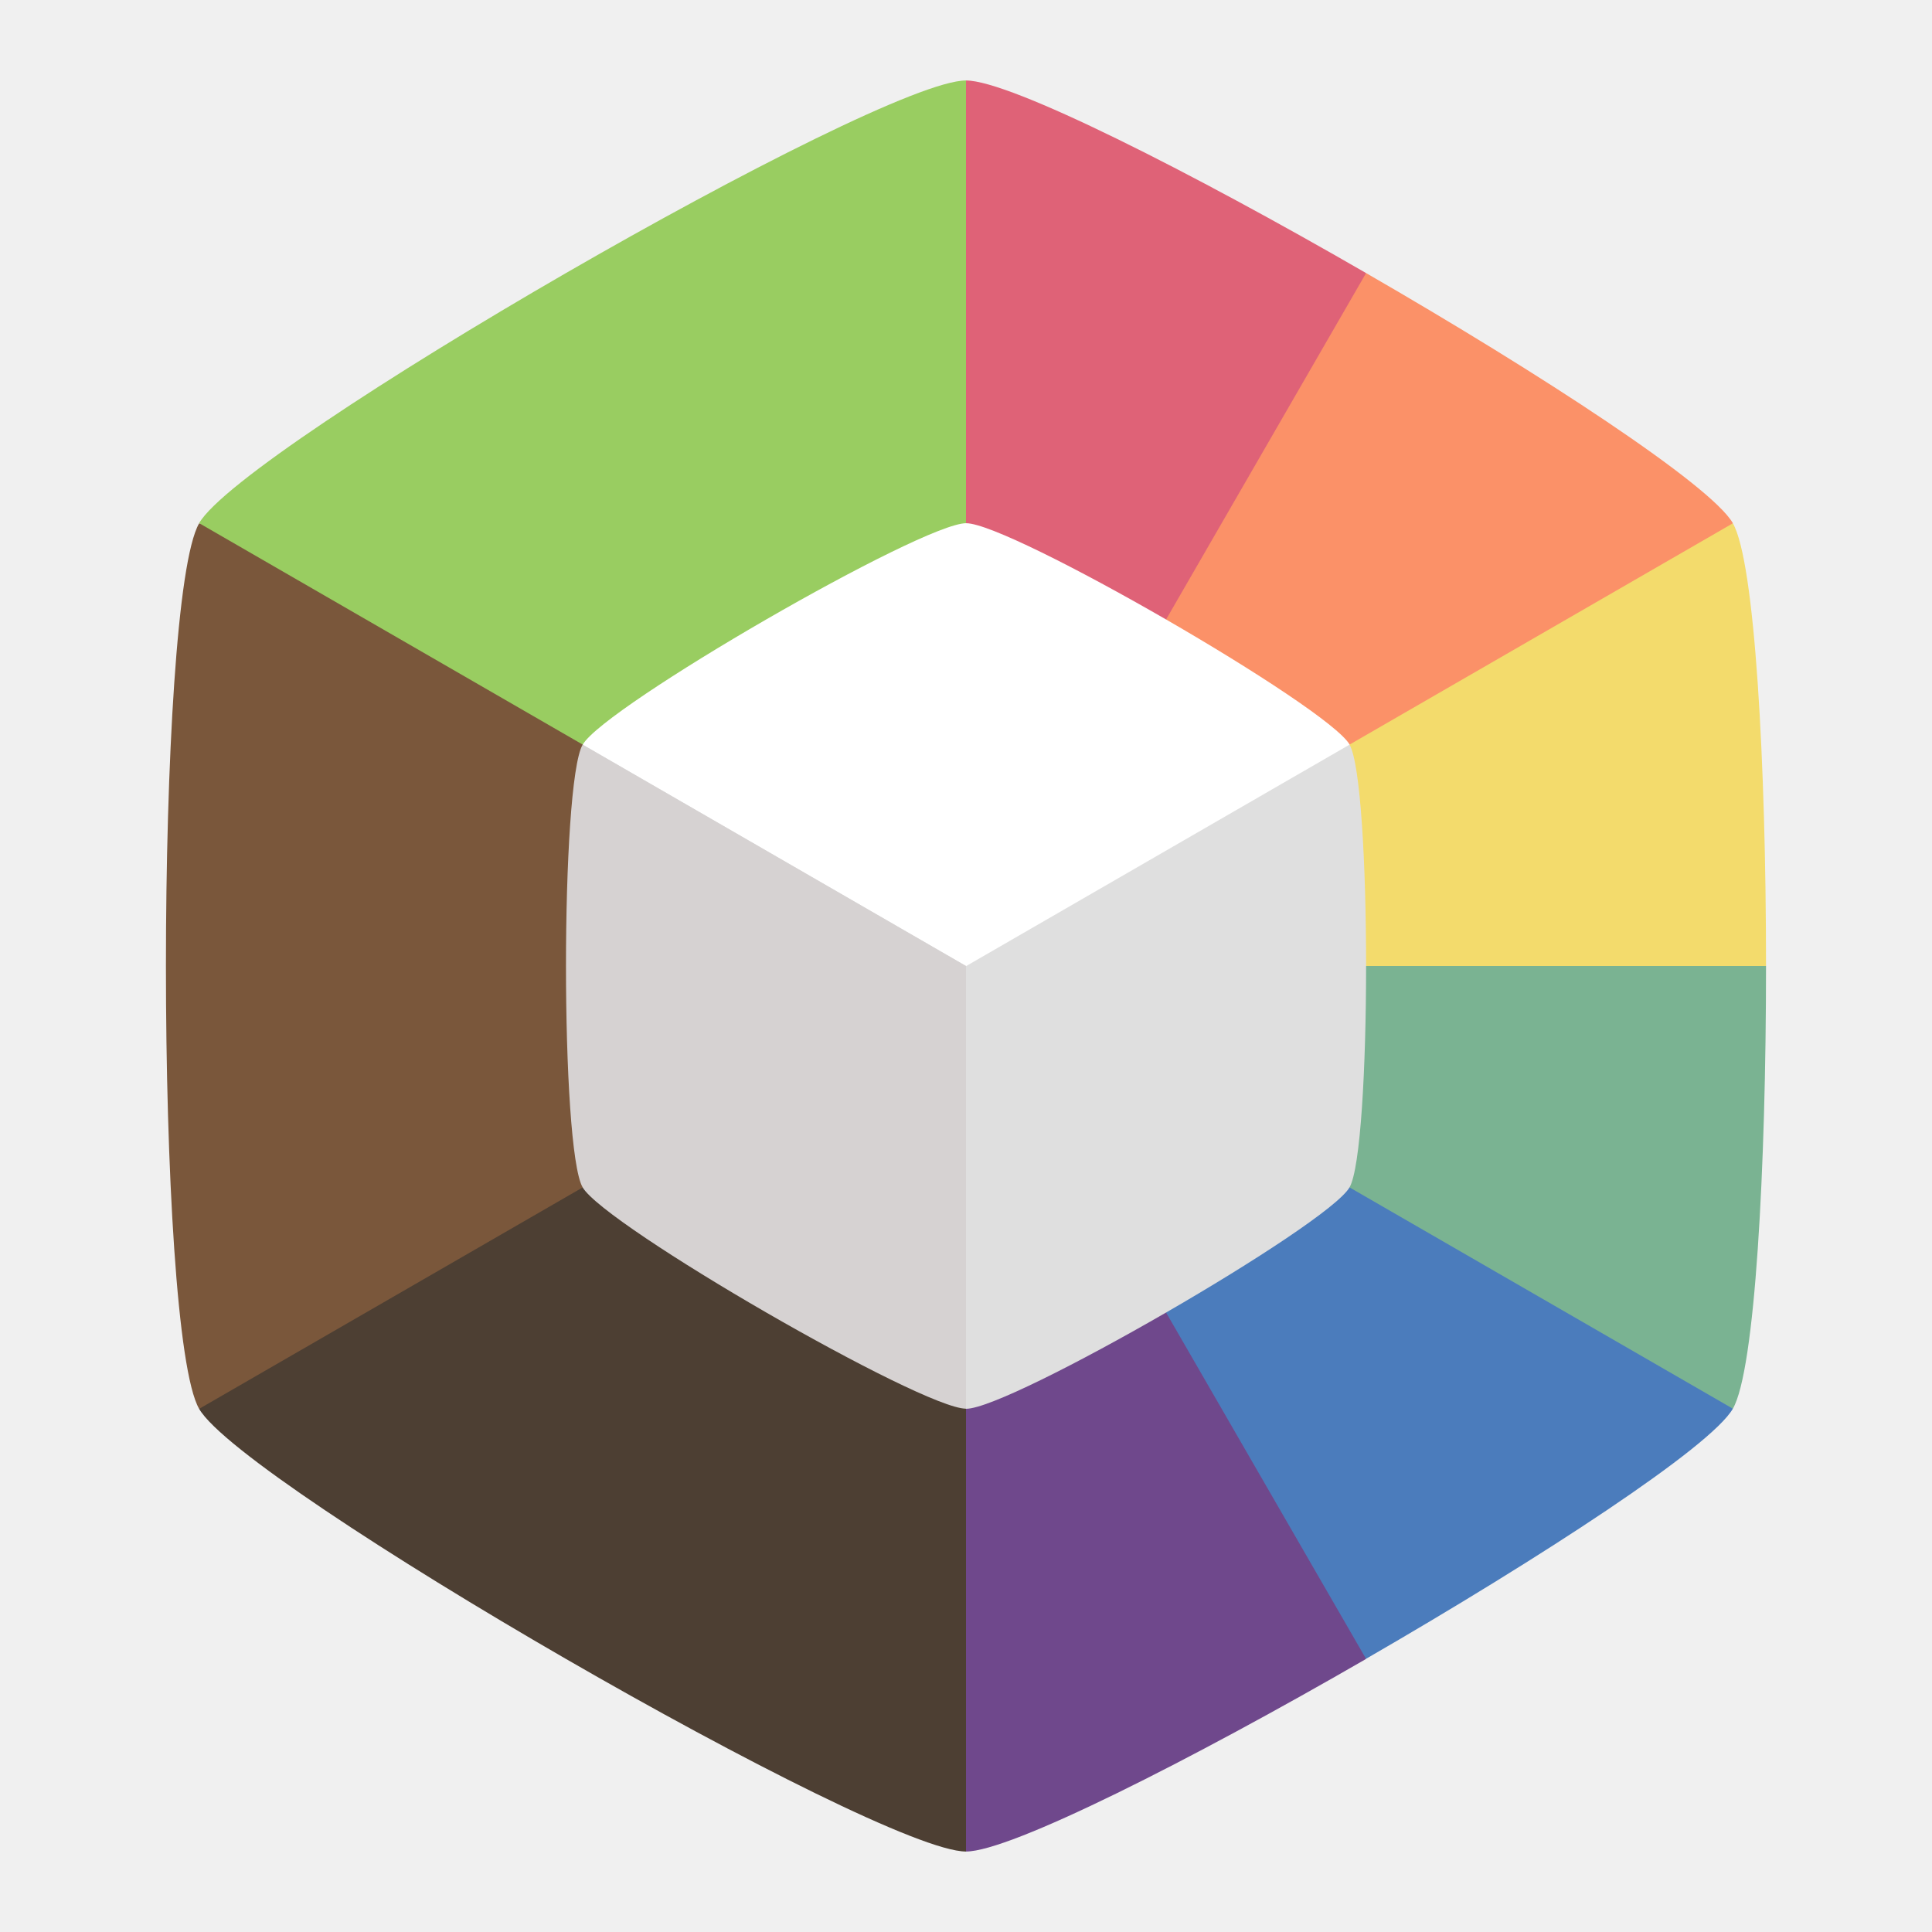
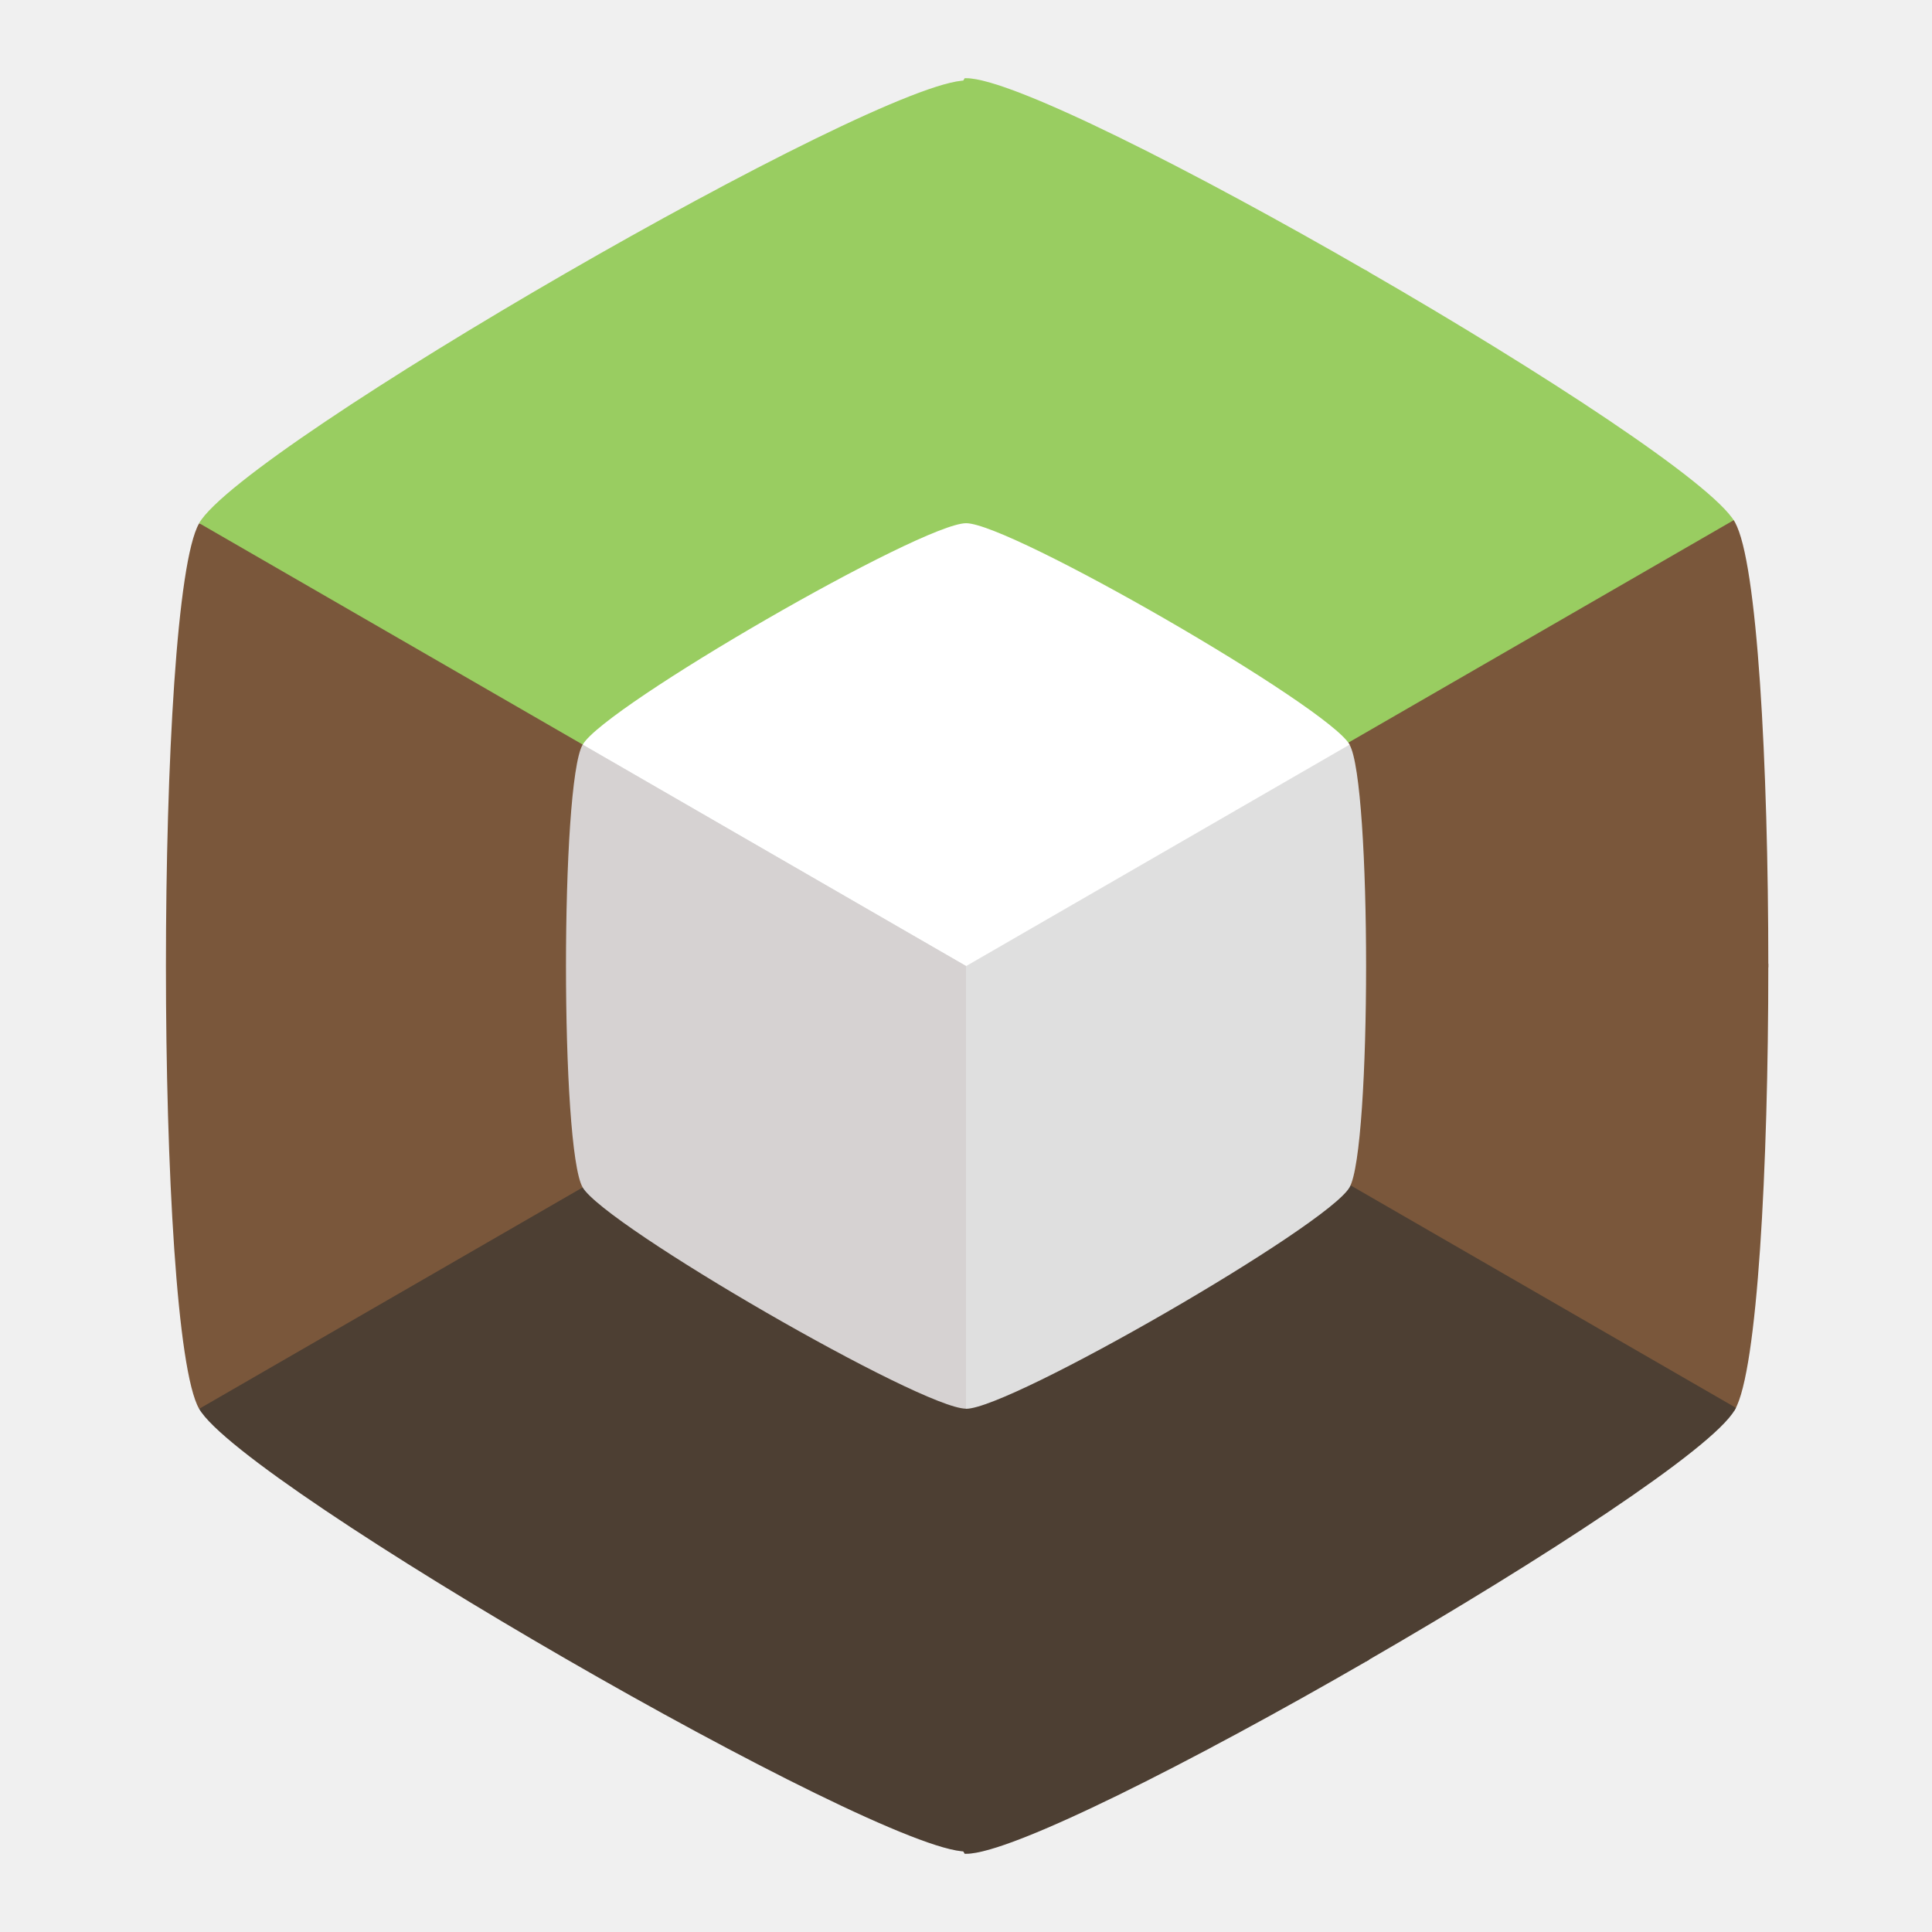
<svg xmlns="http://www.w3.org/2000/svg" width="48" height="48" version="1.1" viewBox="0 0 12.7 12.7">
  <g stroke-width=".265">
    <path d="m6.35 6.35" fill="#99cd61" />
-     <path d="m6.35 0.529-2.521 4.366 2.521 1.455 2.52-1.455 0.11-3.1c-1.151-0.665-2.339-1.266-2.63-1.266z" fill="#df6277" />
-     <path d="m8.98 1.795-2.63 4.555 2.52 1.455 2.521-4.366c-0.146-0.252-1.26-0.98-2.411-1.644z" fill="#fb9168" />
-     <path d="m11.391 3.44-5.041 2.91 2.52 1.455 2.739-1.455c0-1.329-0.073-2.658-0.218-2.91z" fill="#f3db6c" />
-     <path d="m6.35 6.35v2.91h5.041c0.146-0.252 0.218-1.581 0.218-2.91h-5.259z" fill="#7ab392" />
-     <path d="m6.35 6.35v2.91l2.63 1.644c1.151-0.665 2.266-1.392 2.411-1.644l-5.041-2.91z" fill="#4b7cbc" />
-     <path d="m6.35 6.35-2.521 1.455 2.521 4.366c0.291 0 1.479-0.601 2.63-1.266l-2.63-4.555z" fill="#6f488c" />
+     <path d="m6.35 0.529-2.521 4.366 2.521 1.455 2.52-1.455 0.11-3.1c-1.151-0.665-2.339-1.266-2.63-1.266z" fill="#99cd61" stroke="#99cd61" stroke-width="0.03" />
+     <path d="m8.98 1.795-2.63 4.555 2.52 1.455 2.521-4.366c-0.146-0.252-1.26-0.98-2.411-1.644z" fill="#99cd61" stroke="#99cd61" stroke-width="0.03" />
+     <path d="m11.391 3.44-5.041 2.91 2.52 1.455 2.739-1.455c0-1.329-0.073-2.658-0.218-2.91z" fill="#7a573b" stroke="#7a573b" stroke-width="0.03" />
+     <path d="m6.35 6.35v2.91h5.041c0.146-0.252 0.218-1.581 0.218-2.91h-5.259z" fill="#7a573b" stroke="#7a573b" stroke-width="0.03" />
+     <path d="m6.35 6.35v2.91l2.63 1.644c1.151-0.665 2.266-1.392 2.411-1.644l-5.041-2.91z" fill="#4d3f33" stroke="#4d3f33" stroke-width="0.03" />
+     <path d="m6.35 6.35-2.521 1.455 2.521 4.366c0.291 0 1.479-0.601 2.63-1.266l-2.63-4.555z" fill="#4d3f33" stroke="#4d3f33" stroke-width="0.03" />
    <path d="m3.829 4.895-2.52 4.366c0.291 0.504 4.459 2.91 5.041 2.91v-5.821l-2.521-1.455z" fill="#4d3f33" />
    <path d="m1.309 3.44c-0.291 0.504-0.291 5.317 0 5.821l5.041-2.91v-2.91h-5.041z" fill="#7a573b" />
    <path d="m6.35 0.529c-0.582-2e-8 -4.75 2.406-5.041 2.91l5.041 2.91v-5.821z" fill="#99cd61" />
  </g>
  <g transform="matrix(.88 0 0 .88 -10.906 -1.2421)">
    <g transform="translate(13.26 2.2776)">
      <path transform="matrix(.96975 0 0 .96975 .1921 .1921)" d="m6.35 2.939c-0.341 0-2.783 1.41-2.953 1.705l2.953 5.116 2.954-5.116c-0.171-0.295-2.613-1.705-2.954-1.705z" fill="#fff" stroke-width=".265" />
    </g>
    <path d="m16.746 6.974 2.864 4.961c0.331 0 2.699-1.367 2.864-1.654 0.165-0.286 0.165-3.021 0-3.307l-2.864 1.654z" fill="#dfdfdf" stroke-width=".265" />
  </g>
  <path d="m3.83 4.895c-0.146 0.252-0.146 2.658 0 2.91 0.146 0.252 2.229 1.455 2.52 1.455v-2.91z" fill="#d6d2d2" stroke-width=".265" />
</svg>
